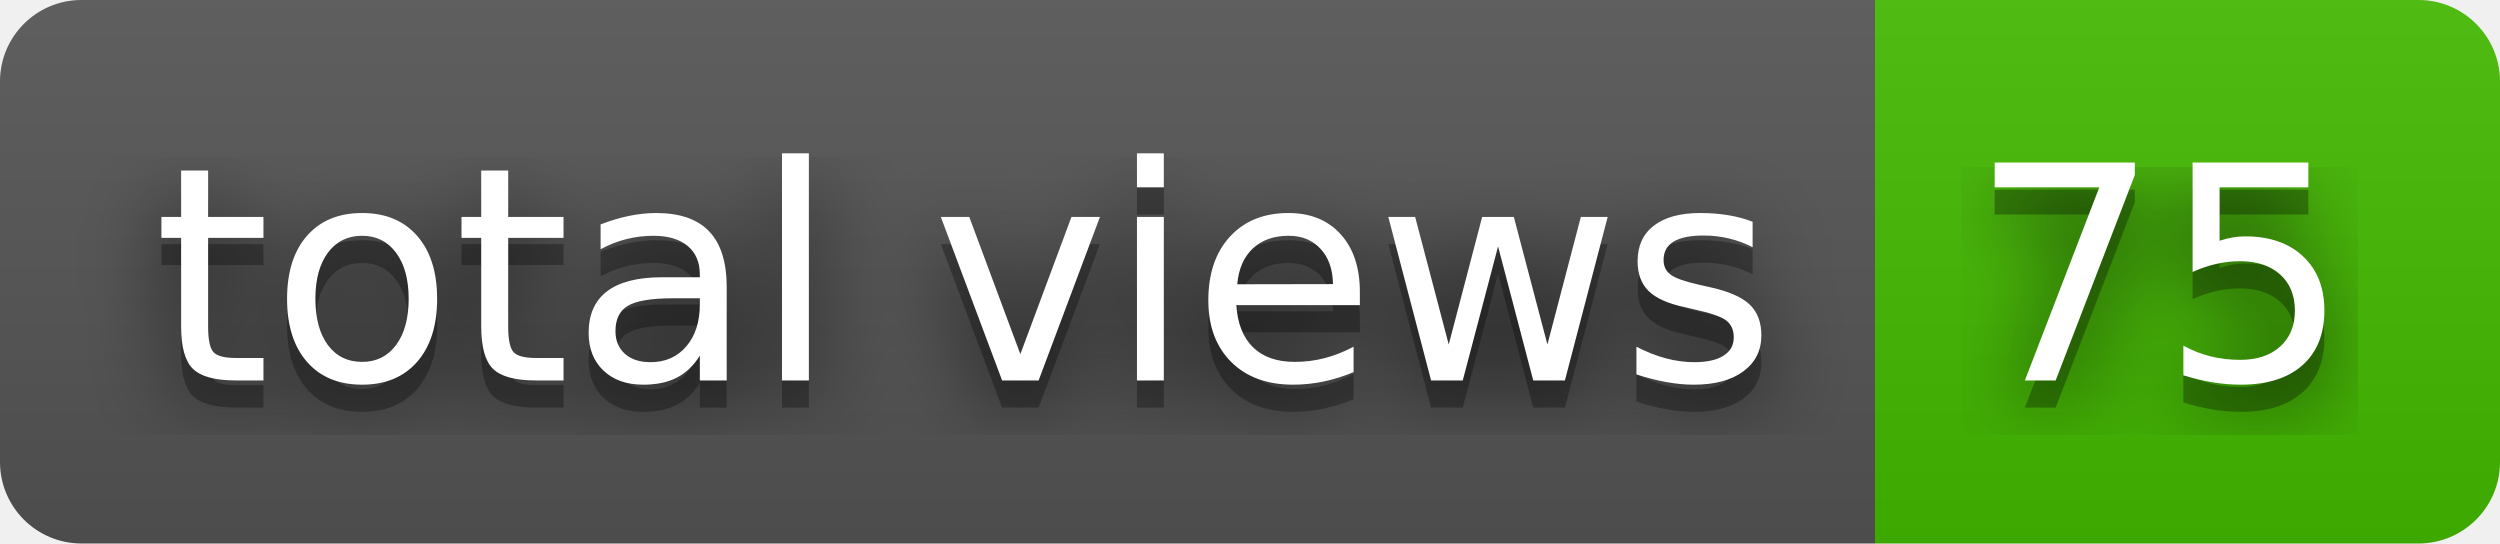
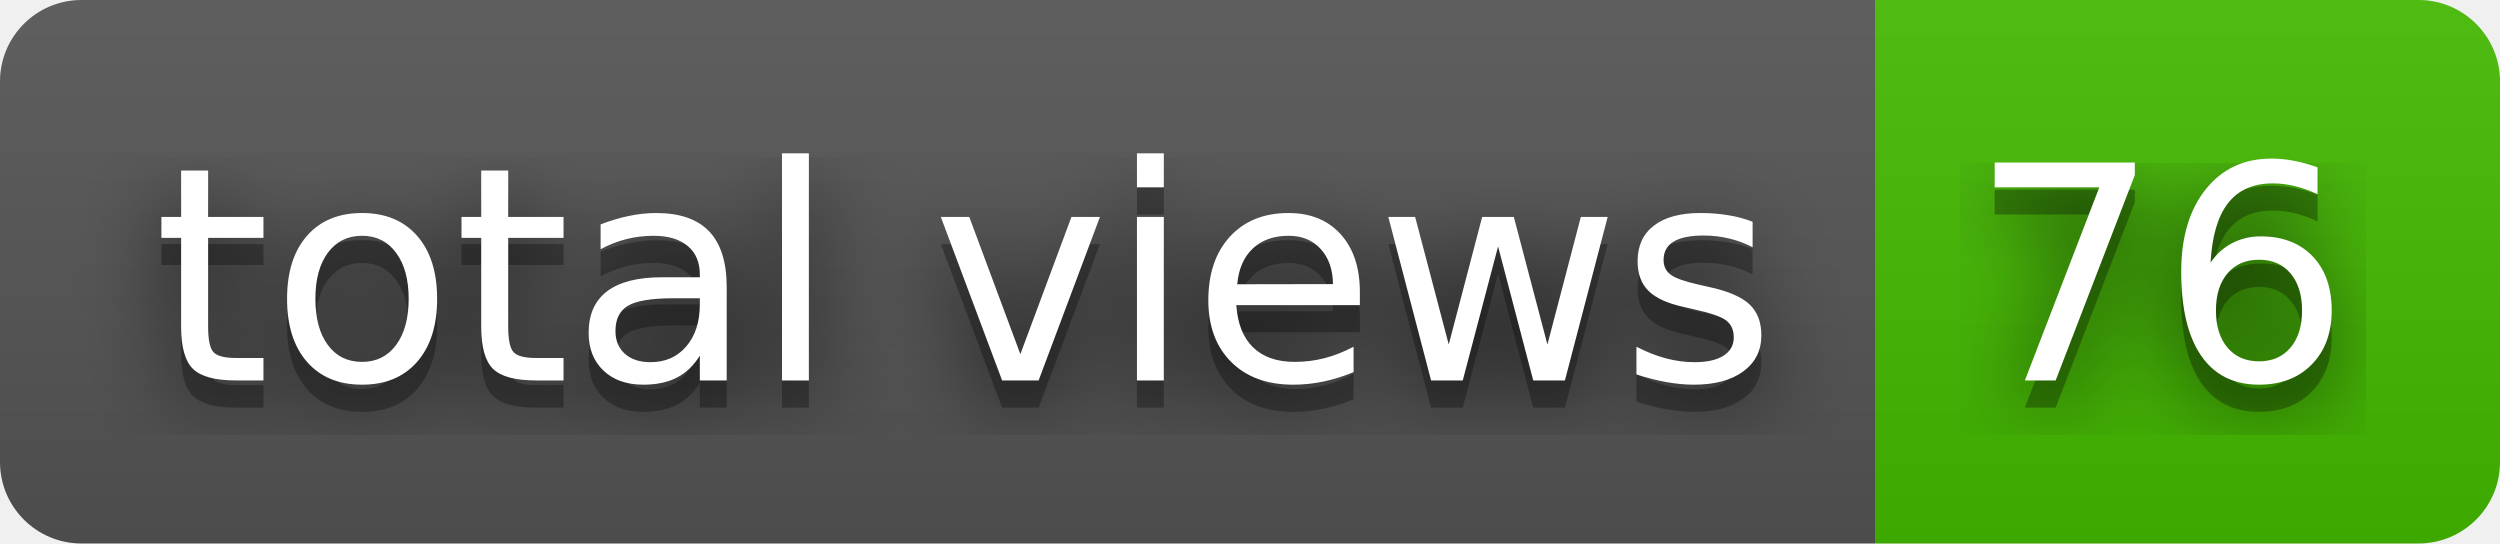
- <svg xmlns="http://www.w3.org/2000/svg" width="92" height="20" role="img" aria-label="total views: 75">
+ <svg xmlns="http://www.w3.org/2000/svg" width="92" height="20" role="img" aria-label="total views: 76">
  <filter id="blur">
    <feGaussianBlur stdDeviation="16" />
  </filter>
  <linearGradient id="s" x2="0" y2="100%">
    <stop offset="0" stop-color="#bbb" stop-opacity=".1" />
    <stop offset="1" stop-opacity=".1" />
  </linearGradient>
  <clipPath id="r">
    <rect width="92" height="20" rx="3" />
  </clipPath>
  <g clip-path="url(#r)">
    <rect width="69" height="20" fill="#555" />
    <rect x="69" width="23" height="20" fill="#4b0" />
    <rect width="92" height="20" fill="url(#s)" />
  </g>
  <g fill="#fff" text-anchor="middle" font-family="Verdana,Geneva,DejaVu Sans,sans-serif" text-rendering="geometricPrecision" font-size="110">
    <g transform="scale(.1)">
      <g aria-hidden="true" fill="#010101">
        <text x="355" y="150" fill-opacity=".8" filter="url(#blur)" textLength="590">total views</text>
        <text x="355" y="150" fill-opacity=".3" textLength="590">total views</text>
      </g>
      <text x="355" y="140" textLength="590">total views</text>
    </g>
    <g transform="scale(.1)">
      <g aria-hidden="true" fill="#010101">
-         <text x="795" y="150" fill-opacity=".8" filter="url(#blur)" textLength="130">75</text>
-         <text x="795" y="150" fill-opacity=".3" textLength="130">75</text>
+         <text x="795" y="150" fill-opacity=".8" filter="url(#blur)" textLength="130">76</text>
+         <text x="795" y="150" fill-opacity=".3" textLength="130">76</text>
      </g>
-       <text x="795" y="140" textLength="130">75</text>
+       <text x="795" y="140" textLength="130">76</text>
    </g>
  </g>
</svg>
